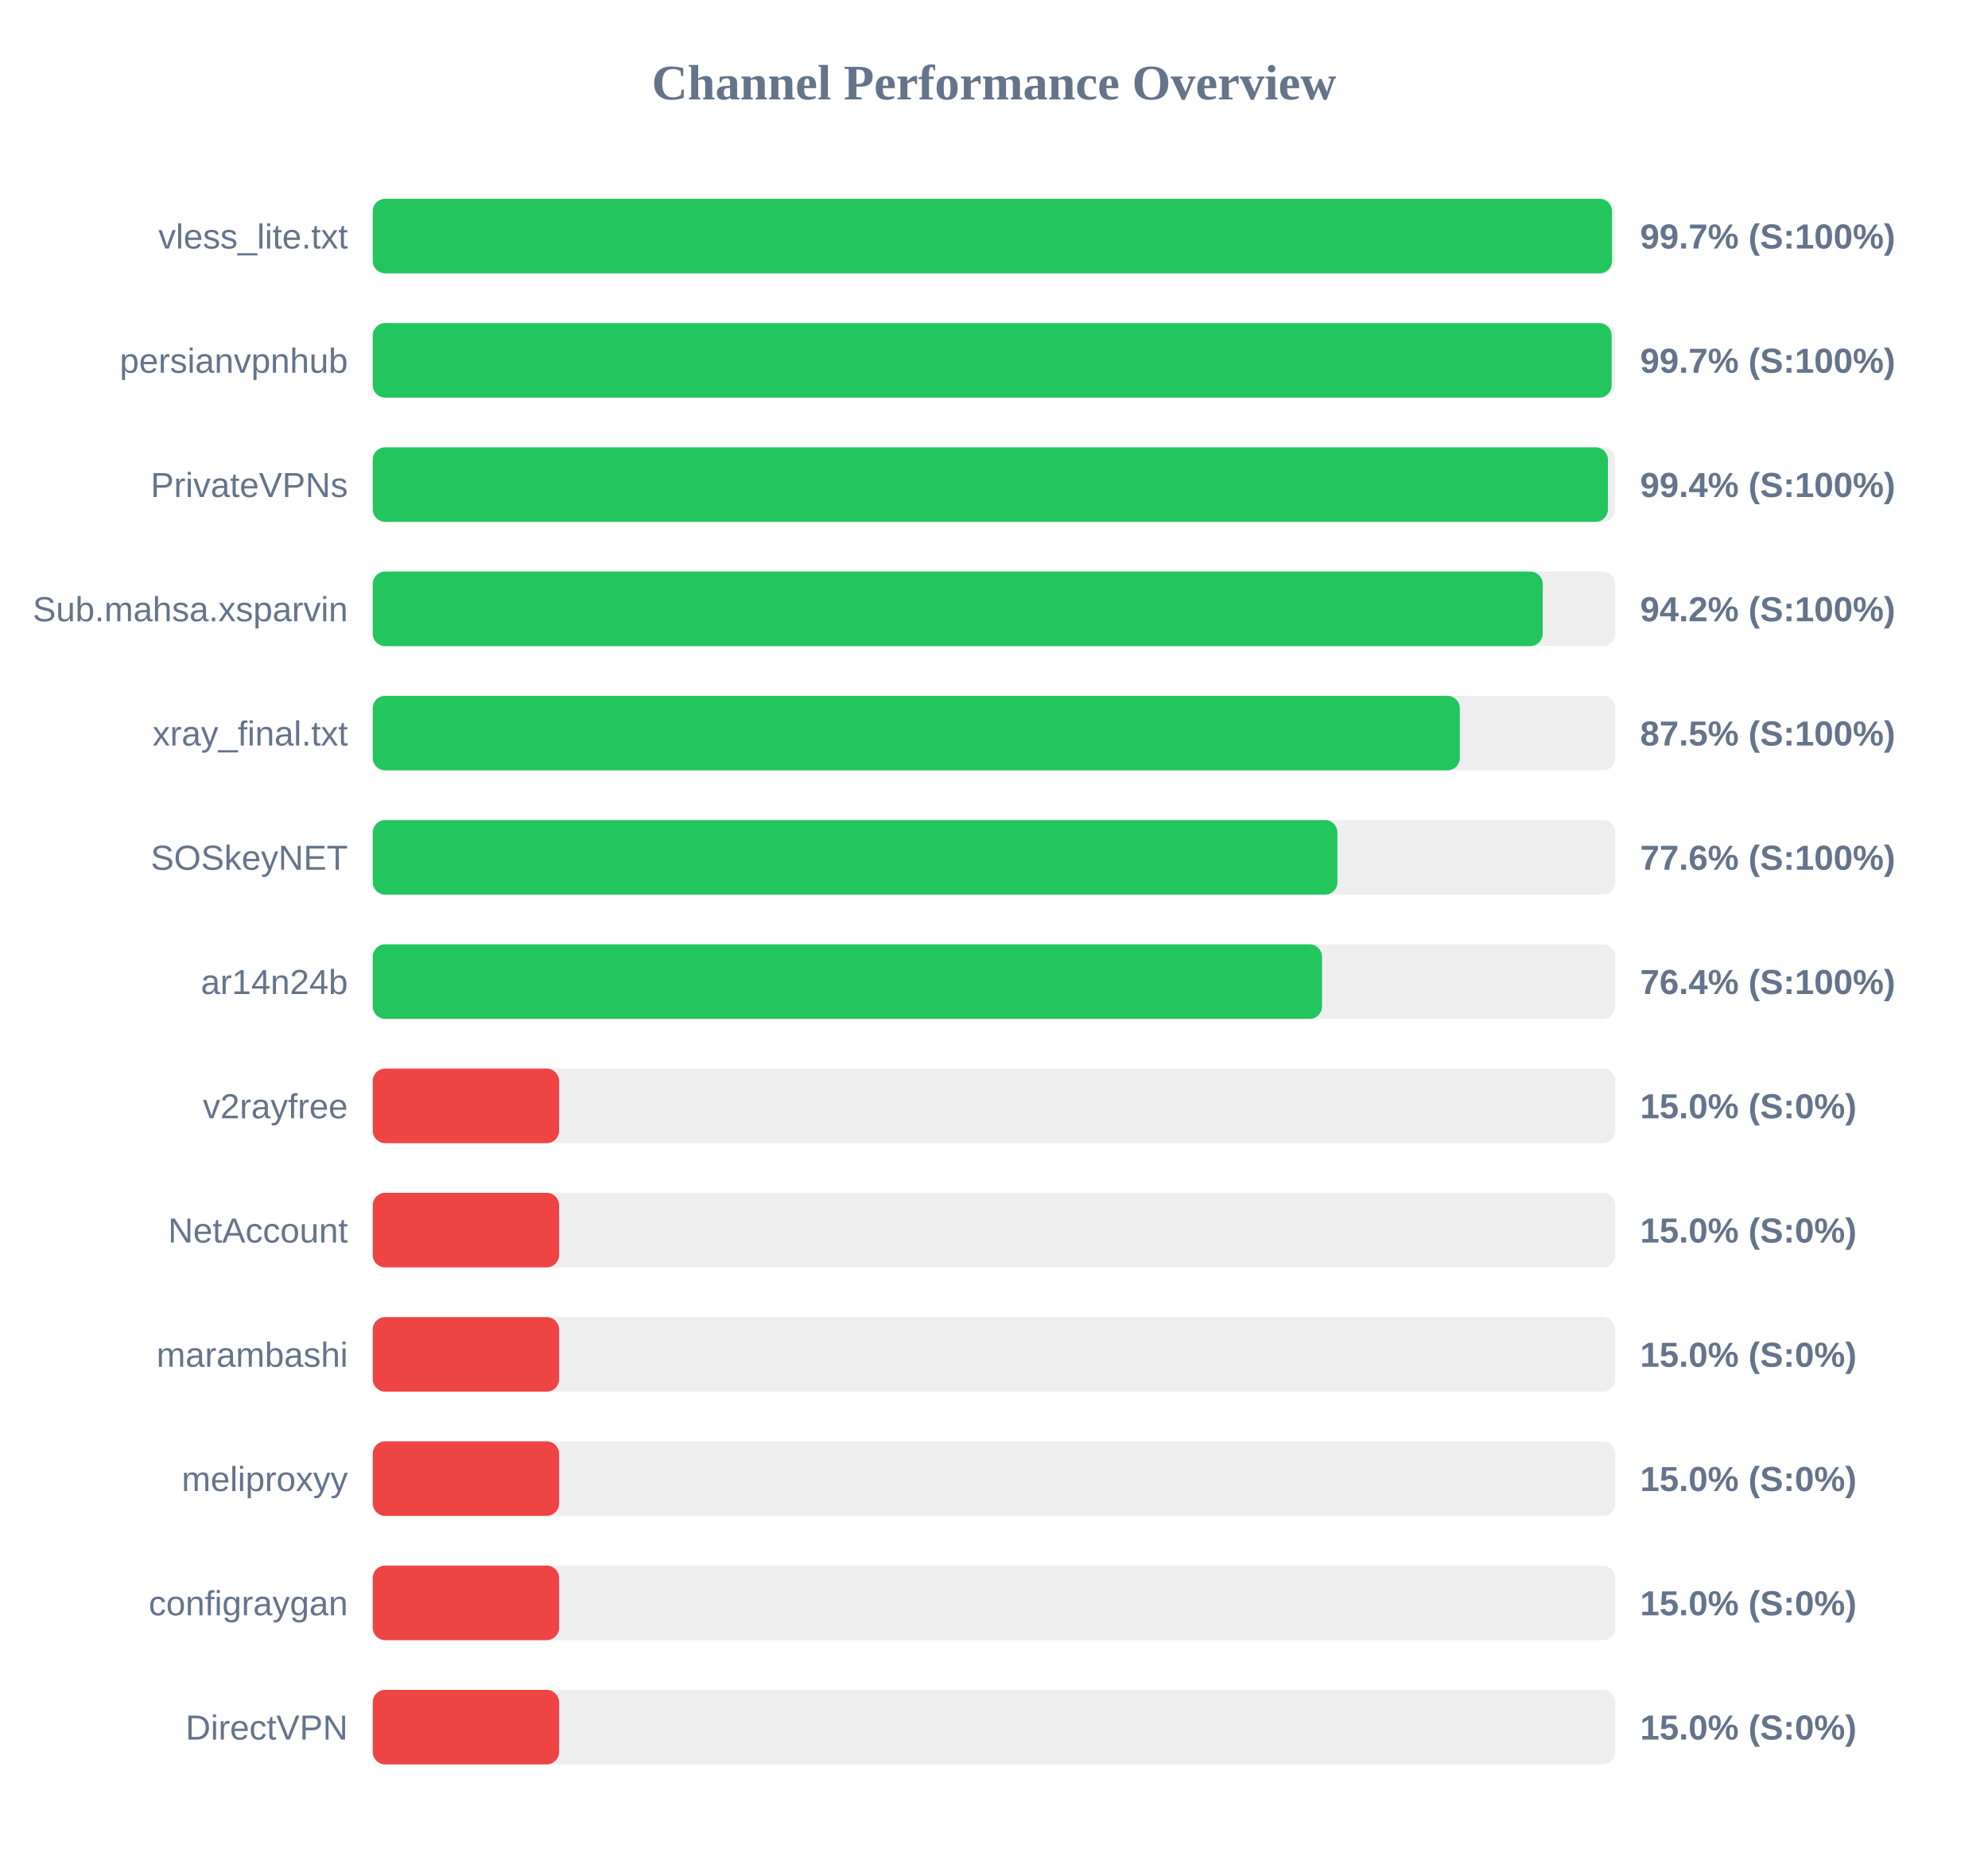
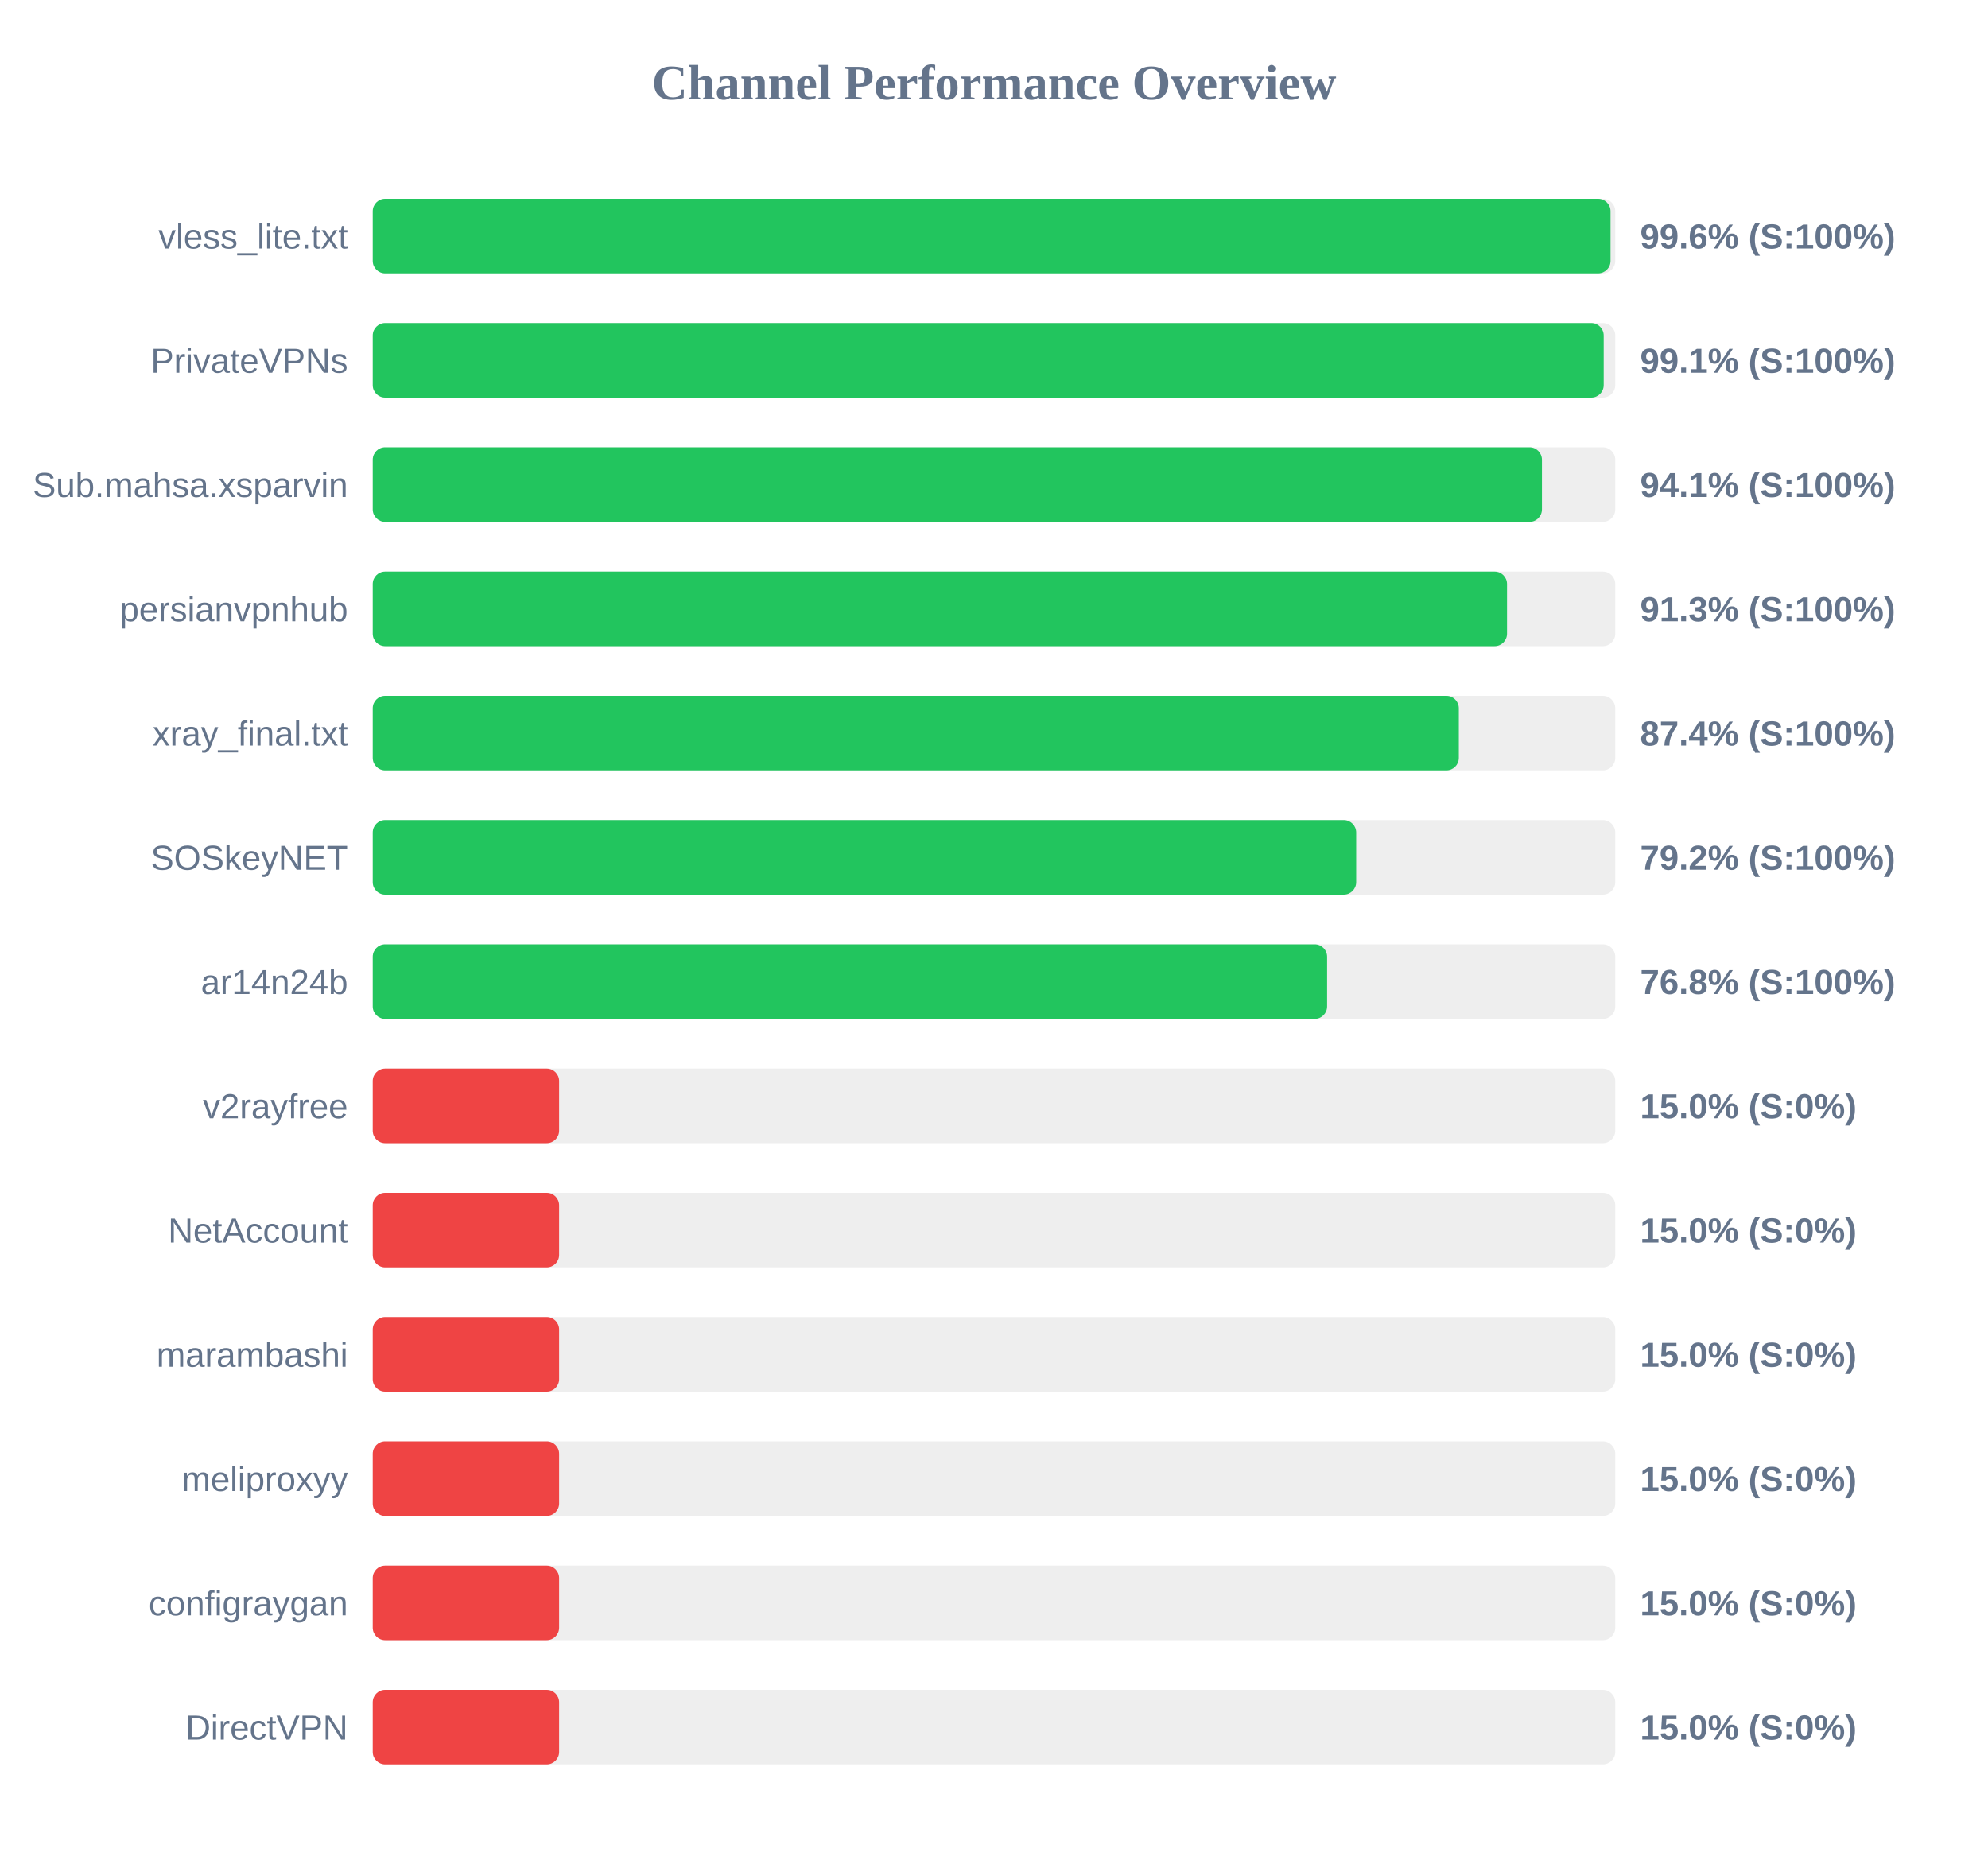
<svg xmlns="http://www.w3.org/2000/svg" width="800" height="750" version="1.1">
  <style>
        .row { font: 14px Arial; fill: #64748b; }
        .score { font: bold 14px Arial; fill: #64748b; }
    </style>
  <text x="400" y="40" text-anchor="middle" font-size="20px" font-weight="bold" fill="#64748b">Channel Performance Overview</text>
  <rect x="150" y="80" width="500" height="30" fill="#eee" rx="5" />
-   <rect x="150" y="80" width="498.7" height="30" fill="#22c55e" rx="5" />
+   <rect x="150" y="80" width="498.1" height="30" fill="#22c55e" rx="5" />
  <text x="140" y="100" text-anchor="end" class="row">vless_lite.txt</text>
-   <text x="660" y="100" text-anchor="start" class="score">99.7% (S:100%)</text>
+   <text x="660" y="100" text-anchor="start" class="score">99.6% (S:100%)</text>
  <rect x="150" y="130" width="500" height="30" fill="#eee" rx="5" />
-   <rect x="150" y="130" width="498.55" height="30" fill="#22c55e" rx="5" />
-   <text x="140" y="150" text-anchor="end" class="row">persianvpnhub</text>
-   <text x="660" y="150" text-anchor="start" class="score">99.7% (S:100%)</text>
+   <rect x="150" y="130" width="495.35" height="30" fill="#22c55e" rx="5" />
+   <text x="140" y="150" text-anchor="end" class="row">PrivateVPNs</text>
+   <text x="660" y="150" text-anchor="start" class="score">99.1% (S:100%)</text>
  <rect x="150" y="180" width="500" height="30" fill="#eee" rx="5" />
-   <rect x="150" y="180" width="497.05" height="30" fill="#22c55e" rx="5" />
-   <text x="140" y="200" text-anchor="end" class="row">PrivateVPNs</text>
-   <text x="660" y="200" text-anchor="start" class="score">99.4% (S:100%)</text>
+   <rect x="150" y="180" width="470.5" height="30" fill="#22c55e" rx="5" />
+   <text x="140" y="200" text-anchor="end" class="row">Sub.mahsa.xsparvin</text>
+   <text x="660" y="200" text-anchor="start" class="score">94.1% (S:100%)</text>
  <rect x="150" y="230" width="500" height="30" fill="#eee" rx="5" />
-   <rect x="150" y="230" width="470.8" height="30" fill="#22c55e" rx="5" />
-   <text x="140" y="250" text-anchor="end" class="row">Sub.mahsa.xsparvin</text>
-   <text x="660" y="250" text-anchor="start" class="score">94.2% (S:100%)</text>
+   <rect x="150" y="230" width="456.45" height="30" fill="#22c55e" rx="5" />
+   <text x="140" y="250" text-anchor="end" class="row">persianvpnhub</text>
+   <text x="660" y="250" text-anchor="start" class="score">91.3% (S:100%)</text>
  <rect x="150" y="280" width="500" height="30" fill="#eee" rx="5" />
-   <rect x="150" y="280" width="437.45" height="30" fill="#22c55e" rx="5" />
+   <rect x="150" y="280" width="437.05" height="30" fill="#22c55e" rx="5" />
  <text x="140" y="300" text-anchor="end" class="row">xray_final.txt</text>
-   <text x="660" y="300" text-anchor="start" class="score">87.5% (S:100%)</text>
+   <text x="660" y="300" text-anchor="start" class="score">87.4% (S:100%)</text>
  <rect x="150" y="330" width="500" height="30" fill="#eee" rx="5" />
-   <rect x="150" y="330" width="388.2" height="30" fill="#22c55e" rx="5" />
+   <rect x="150" y="330" width="395.75" height="30" fill="#22c55e" rx="5" />
  <text x="140" y="350" text-anchor="end" class="row">SOSkeyNET</text>
-   <text x="660" y="350" text-anchor="start" class="score">77.6% (S:100%)</text>
+   <text x="660" y="350" text-anchor="start" class="score">79.2% (S:100%)</text>
  <rect x="150" y="380" width="500" height="30" fill="#eee" rx="5" />
-   <rect x="150" y="380" width="382.0" height="30" fill="#22c55e" rx="5" />
+   <rect x="150" y="380" width="384.05" height="30" fill="#22c55e" rx="5" />
  <text x="140" y="400" text-anchor="end" class="row">ar14n24b</text>
-   <text x="660" y="400" text-anchor="start" class="score">76.4% (S:100%)</text>
+   <text x="660" y="400" text-anchor="start" class="score">76.8% (S:100%)</text>
  <rect x="150" y="430" width="500" height="30" fill="#eee" rx="5" />
  <rect x="150" y="430" width="75.0" height="30" fill="#ef4444" rx="5" />
  <text x="140" y="450" text-anchor="end" class="row">v2rayfree</text>
  <text x="660" y="450" text-anchor="start" class="score">15.0% (S:0%)</text>
  <rect x="150" y="480" width="500" height="30" fill="#eee" rx="5" />
  <rect x="150" y="480" width="75.0" height="30" fill="#ef4444" rx="5" />
  <text x="140" y="500" text-anchor="end" class="row">NetAccount</text>
  <text x="660" y="500" text-anchor="start" class="score">15.0% (S:0%)</text>
  <rect x="150" y="530" width="500" height="30" fill="#eee" rx="5" />
  <rect x="150" y="530" width="75.0" height="30" fill="#ef4444" rx="5" />
  <text x="140" y="550" text-anchor="end" class="row">marambashi</text>
  <text x="660" y="550" text-anchor="start" class="score">15.0% (S:0%)</text>
  <rect x="150" y="580" width="500" height="30" fill="#eee" rx="5" />
  <rect x="150" y="580" width="75.0" height="30" fill="#ef4444" rx="5" />
  <text x="140" y="600" text-anchor="end" class="row">meliproxyy</text>
  <text x="660" y="600" text-anchor="start" class="score">15.0% (S:0%)</text>
  <rect x="150" y="630" width="500" height="30" fill="#eee" rx="5" />
  <rect x="150" y="630" width="75.0" height="30" fill="#ef4444" rx="5" />
  <text x="140" y="650" text-anchor="end" class="row">configraygan</text>
  <text x="660" y="650" text-anchor="start" class="score">15.0% (S:0%)</text>
  <rect x="150" y="680" width="500" height="30" fill="#eee" rx="5" />
  <rect x="150" y="680" width="75.0" height="30" fill="#ef4444" rx="5" />
  <text x="140" y="700" text-anchor="end" class="row">DirectVPN</text>
  <text x="660" y="700" text-anchor="start" class="score">15.0% (S:0%)</text>
</svg>
